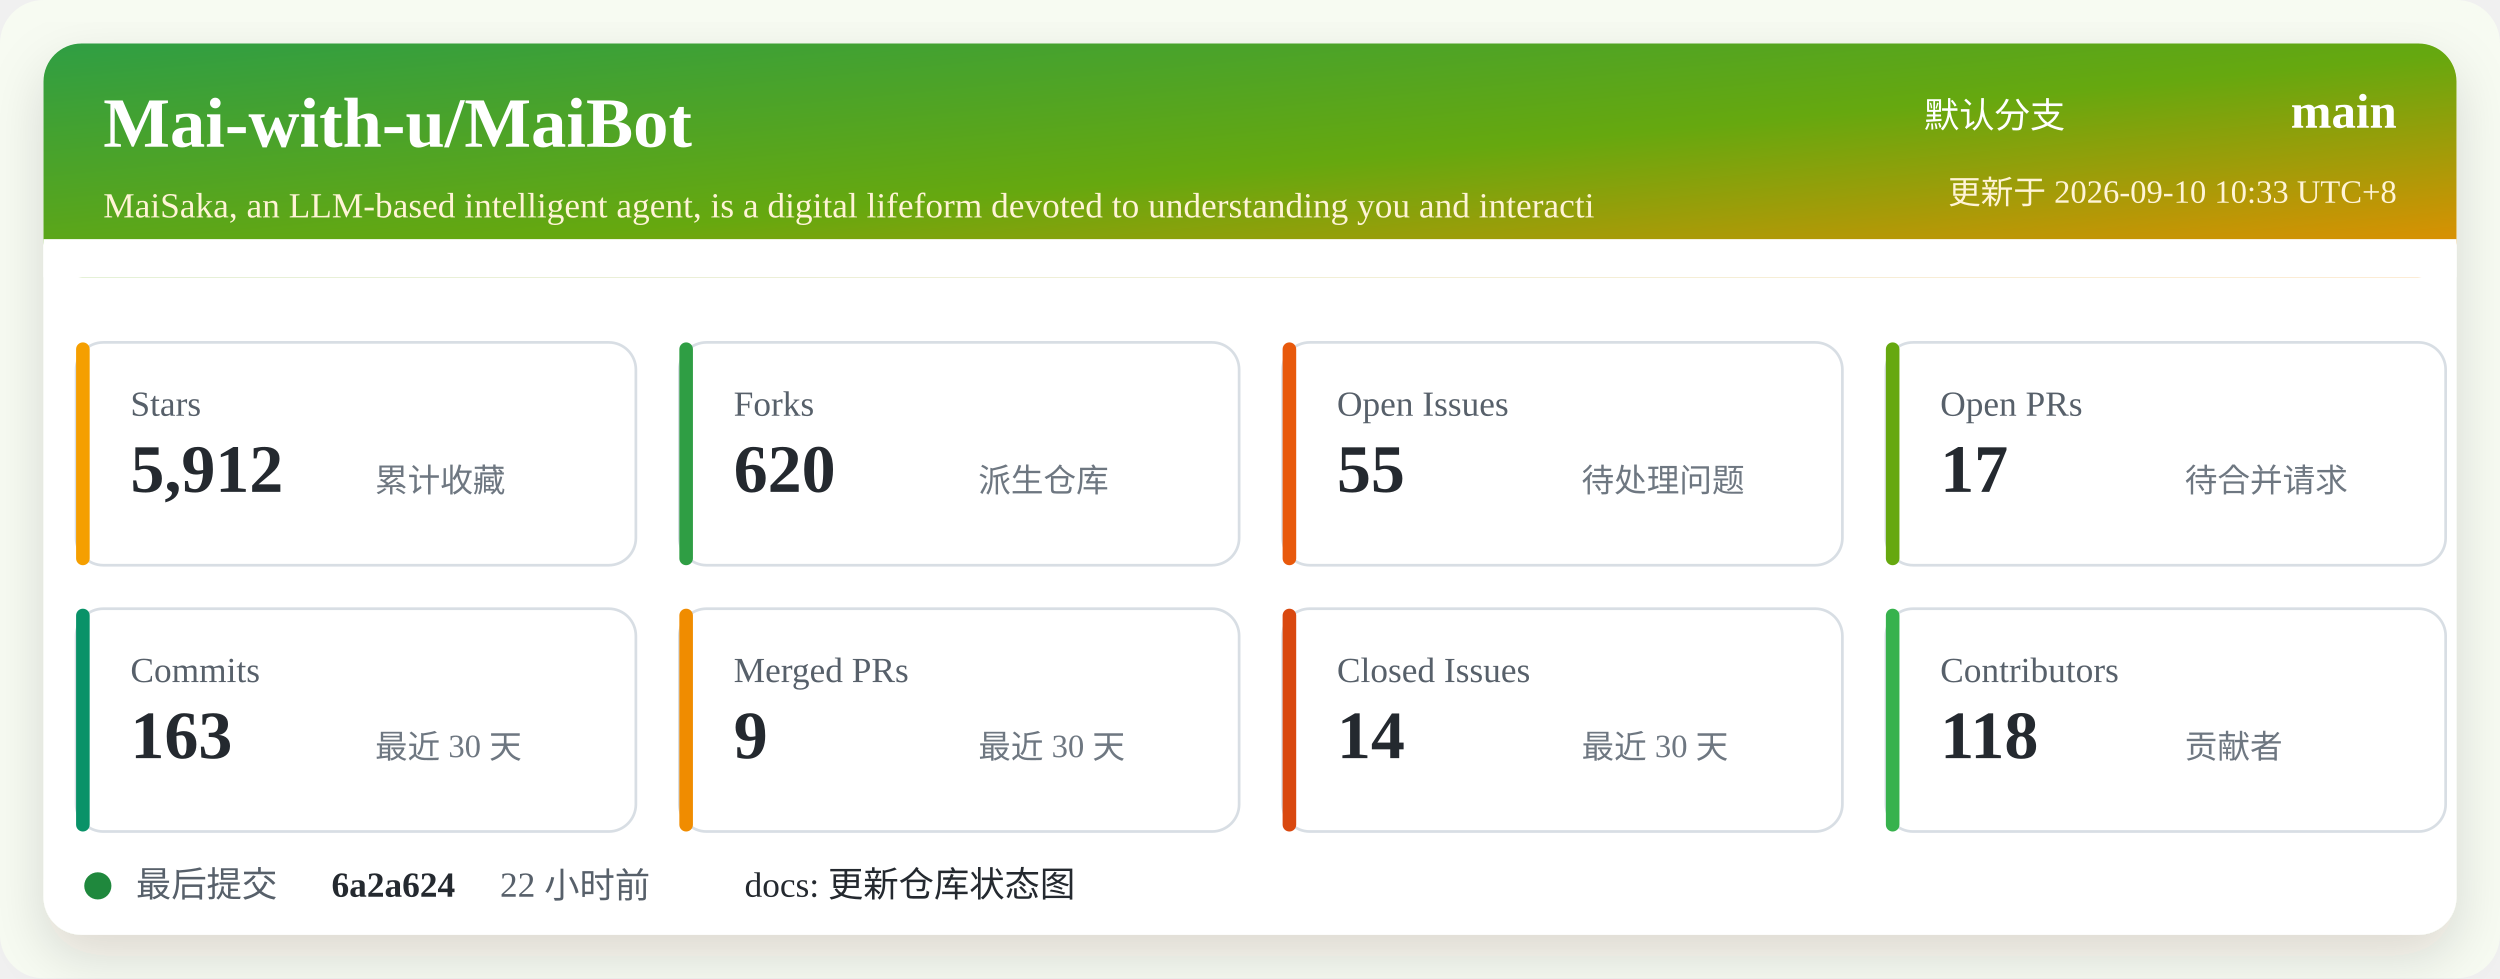
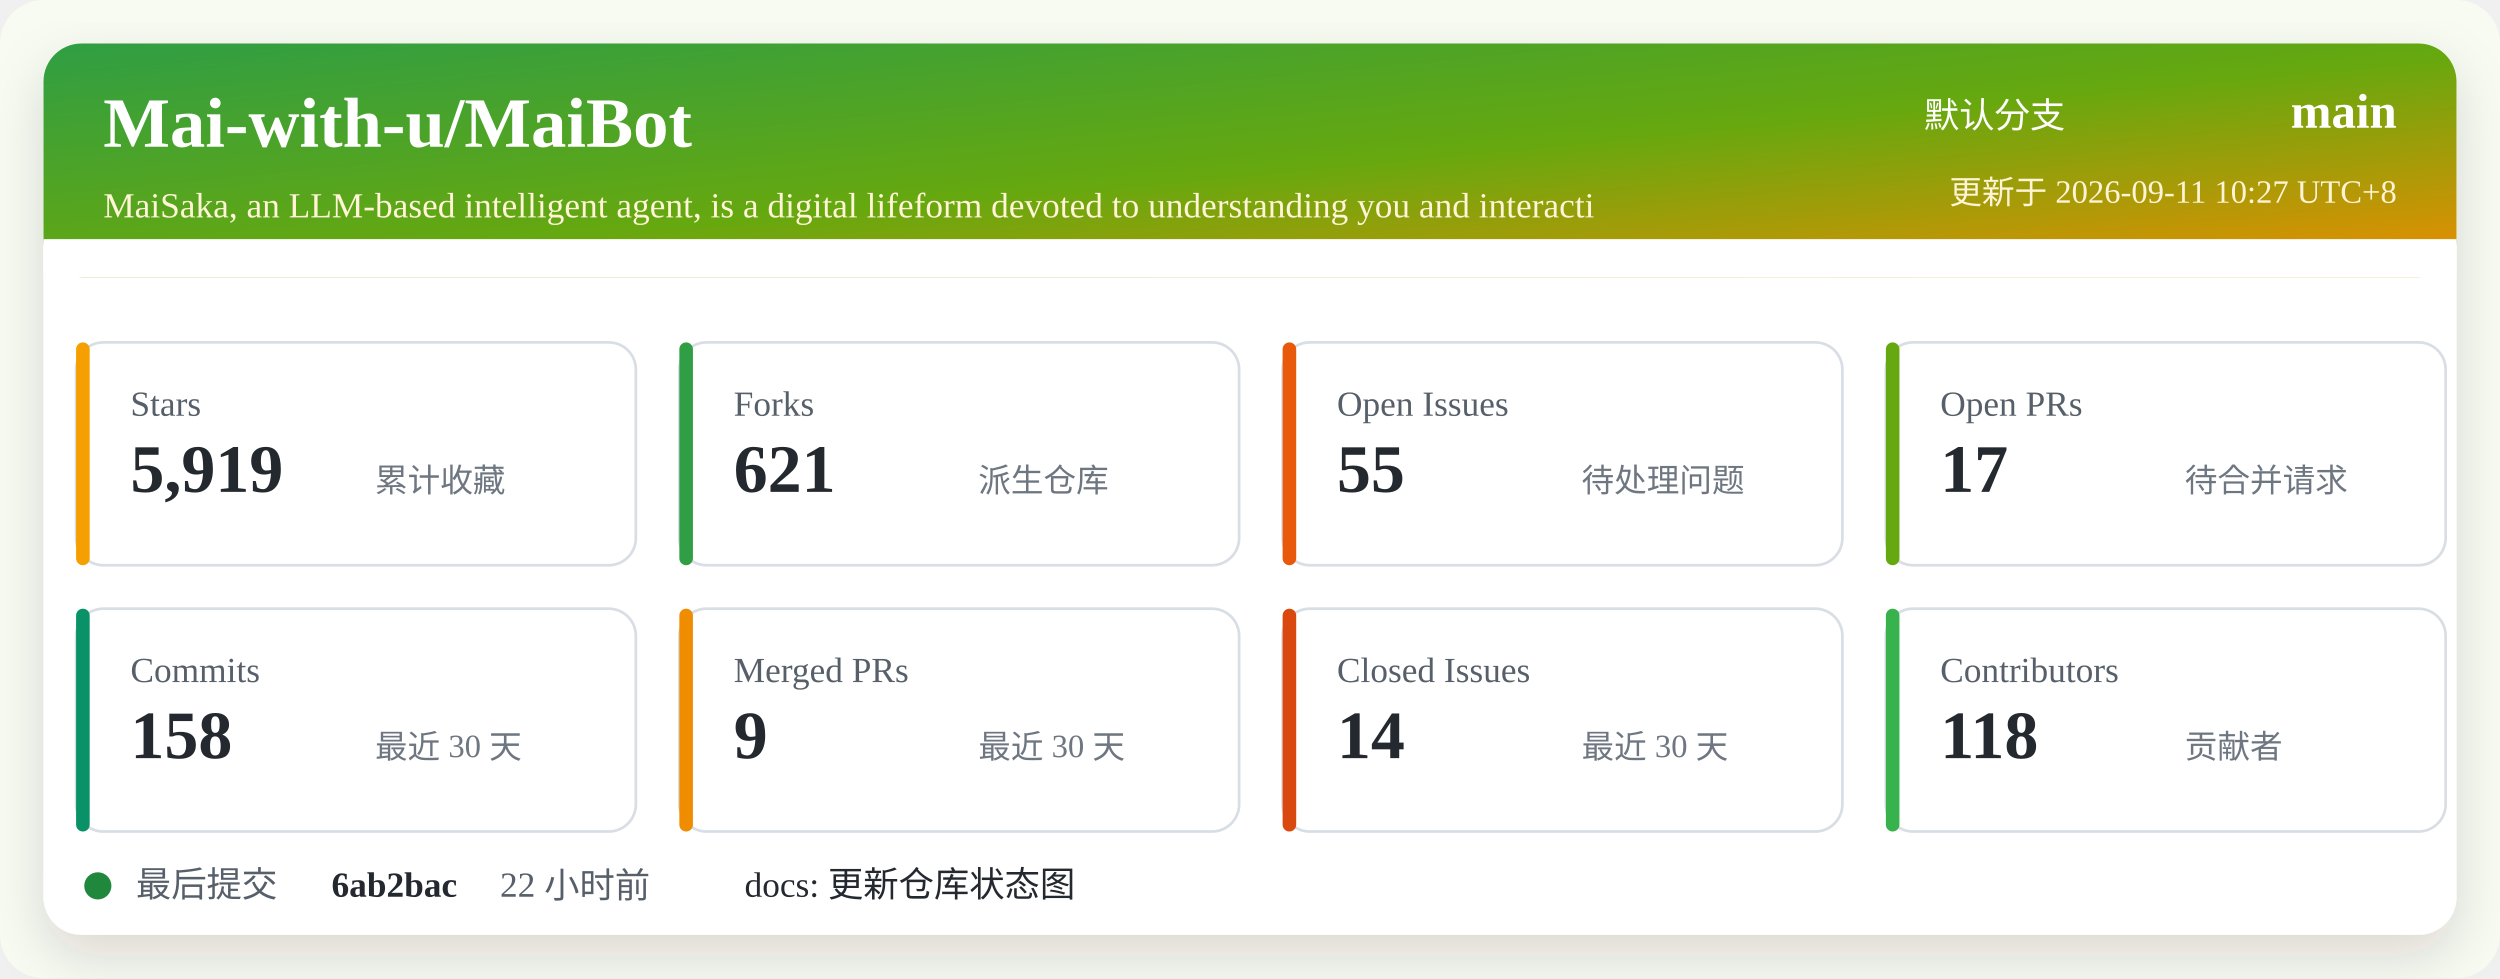
<svg xmlns="http://www.w3.org/2000/svg" width="920" height="360" viewBox="0 0 920 360" role="img" aria-labelledby="title desc">
  <defs>
    <linearGradient id="header" x1="0" x2="1" y1="0" y2="1">
      <stop offset="0%" stop-color="#2f9e44" />
      <stop offset="52%" stop-color="#66a80f" />
      <stop offset="100%" stop-color="#f08c00" />
    </linearGradient>
    <filter id="shadow" x="-5%" y="-5%" width="110%" height="110%">
      <feDropShadow dx="0" dy="8" stdDeviation="10" flood-color="#2b2318" flood-opacity="0.14" />
    </filter>
  </defs>
  <rect width="920" height="360" rx="16" fill="#f7fbf2" />
  <rect x="16" y="16" width="888" height="328" rx="14" fill="#ffffff" filter="url(#shadow)" />
  <rect x="16" y="16" width="888" height="86" rx="14" fill="url(#header)" />
  <path d="M16 88 H904 V102 H16 Z" fill="#ffffff" />
  <text x="38" y="54" fill="#ffffff" font-size="26" font-weight="700">Mai-with-u/MaiBot</text>
  <text x="38" y="80" fill="#fff4d6" font-size="13">MaiSaka, an LLM-based intelligent agent, is a digital lifeform devoted to understanding you and interacti</text>
  <text x="760" y="47" fill="#ffffff" font-size="13" text-anchor="end">默认分支</text>
  <text x="882" y="47" fill="#ffffff" font-size="18" font-weight="700" text-anchor="end">main</text>
-   <text x="882" y="75" fill="#fff4d6" font-size="12" text-anchor="end">更新于 2026-09-10 10:33 UTC+8</text>
+   <text x="882" y="75" fill="#fff4d6" font-size="12" text-anchor="end">更新于 2026-09-11 10:27 UTC+8</text>
  <g transform="translate(28 126)">
    <rect width="206" height="82" rx="10" fill="#ffffff" stroke="#d8dee4" />
    <rect x="0" y="0" width="5" height="82" rx="2.5" fill="#f59f00" />
    <text x="20" y="27" fill="#57606a" font-size="13">Stars</text>
-     <text x="20" y="55" fill="#24292f" font-size="25" font-weight="700">5,912</text>
+     <text x="20" y="55" fill="#24292f" font-size="25" font-weight="700">5,919</text>
    <text x="110" y="55" fill="#6e7781" font-size="12">累计收藏</text>
  </g>
  <g transform="translate(250 126)">
    <rect width="206" height="82" rx="10" fill="#ffffff" stroke="#d8dee4" />
    <rect x="0" y="0" width="5" height="82" rx="2.5" fill="#2f9e44" />
    <text x="20" y="27" fill="#57606a" font-size="13">Forks</text>
-     <text x="20" y="55" fill="#24292f" font-size="25" font-weight="700">620</text>
+     <text x="20" y="55" fill="#24292f" font-size="25" font-weight="700">621</text>
    <text x="110" y="55" fill="#6e7781" font-size="12">派生仓库</text>
  </g>
  <g transform="translate(472 126)">
    <rect width="206" height="82" rx="10" fill="#ffffff" stroke="#d8dee4" />
    <rect x="0" y="0" width="5" height="82" rx="2.5" fill="#e8590c" />
    <text x="20" y="27" fill="#57606a" font-size="13">Open Issues</text>
    <text x="20" y="55" fill="#24292f" font-size="25" font-weight="700">55</text>
    <text x="110" y="55" fill="#6e7781" font-size="12">待处理问题</text>
  </g>
  <g transform="translate(694 126)">
    <rect width="206" height="82" rx="10" fill="#ffffff" stroke="#d8dee4" />
    <rect x="0" y="0" width="5" height="82" rx="2.5" fill="#66a80f" />
    <text x="20" y="27" fill="#57606a" font-size="13">Open PRs</text>
    <text x="20" y="55" fill="#24292f" font-size="25" font-weight="700">17</text>
    <text x="110" y="55" fill="#6e7781" font-size="12">待合并请求</text>
  </g>
  <g transform="translate(28 224)">
    <rect width="206" height="82" rx="10" fill="#ffffff" stroke="#d8dee4" />
    <rect x="0" y="0" width="5" height="82" rx="2.5" fill="#099268" />
    <text x="20" y="27" fill="#57606a" font-size="13">Commits</text>
-     <text x="20" y="55" fill="#24292f" font-size="25" font-weight="700">163</text>
+     <text x="20" y="55" fill="#24292f" font-size="25" font-weight="700">158</text>
    <text x="110" y="55" fill="#6e7781" font-size="12">最近 30 天</text>
  </g>
  <g transform="translate(250 224)">
    <rect width="206" height="82" rx="10" fill="#ffffff" stroke="#d8dee4" />
    <rect x="0" y="0" width="5" height="82" rx="2.5" fill="#f08c00" />
    <text x="20" y="27" fill="#57606a" font-size="13">Merged PRs</text>
    <text x="20" y="55" fill="#24292f" font-size="25" font-weight="700">9</text>
    <text x="110" y="55" fill="#6e7781" font-size="12">最近 30 天</text>
  </g>
  <g transform="translate(472 224)">
    <rect width="206" height="82" rx="10" fill="#ffffff" stroke="#d8dee4" />
    <rect x="0" y="0" width="5" height="82" rx="2.5" fill="#d9480f" />
    <text x="20" y="27" fill="#57606a" font-size="13">Closed Issues</text>
    <text x="20" y="55" fill="#24292f" font-size="25" font-weight="700">14</text>
    <text x="110" y="55" fill="#6e7781" font-size="12">最近 30 天</text>
  </g>
  <g transform="translate(694 224)">
    <rect width="206" height="82" rx="10" fill="#ffffff" stroke="#d8dee4" />
    <rect x="0" y="0" width="5" height="82" rx="2.5" fill="#37b24d" />
    <text x="20" y="27" fill="#57606a" font-size="13">Contributors</text>
    <text x="20" y="55" fill="#24292f" font-size="25" font-weight="700">118</text>
    <text x="110" y="55" fill="#6e7781" font-size="12">贡献者</text>
  </g>
  <g transform="translate(28 318)">
    <circle cx="8" cy="8" r="5" fill="#1f883d" />
    <text x="22" y="12" fill="#57606a" font-size="13">最后提交</text>
-     <text x="94" y="12" fill="#24292f" font-size="13" font-weight="700">6a2a624</text>
+     <text x="94" y="12" fill="#24292f" font-size="13" font-weight="700">6ab2bac</text>
    <text x="156" y="12" fill="#57606a" font-size="13">22 小时前</text>
    <text x="246" y="12" fill="#24292f" font-size="13">docs: 更新仓库状态图</text>
  </g>
</svg>
